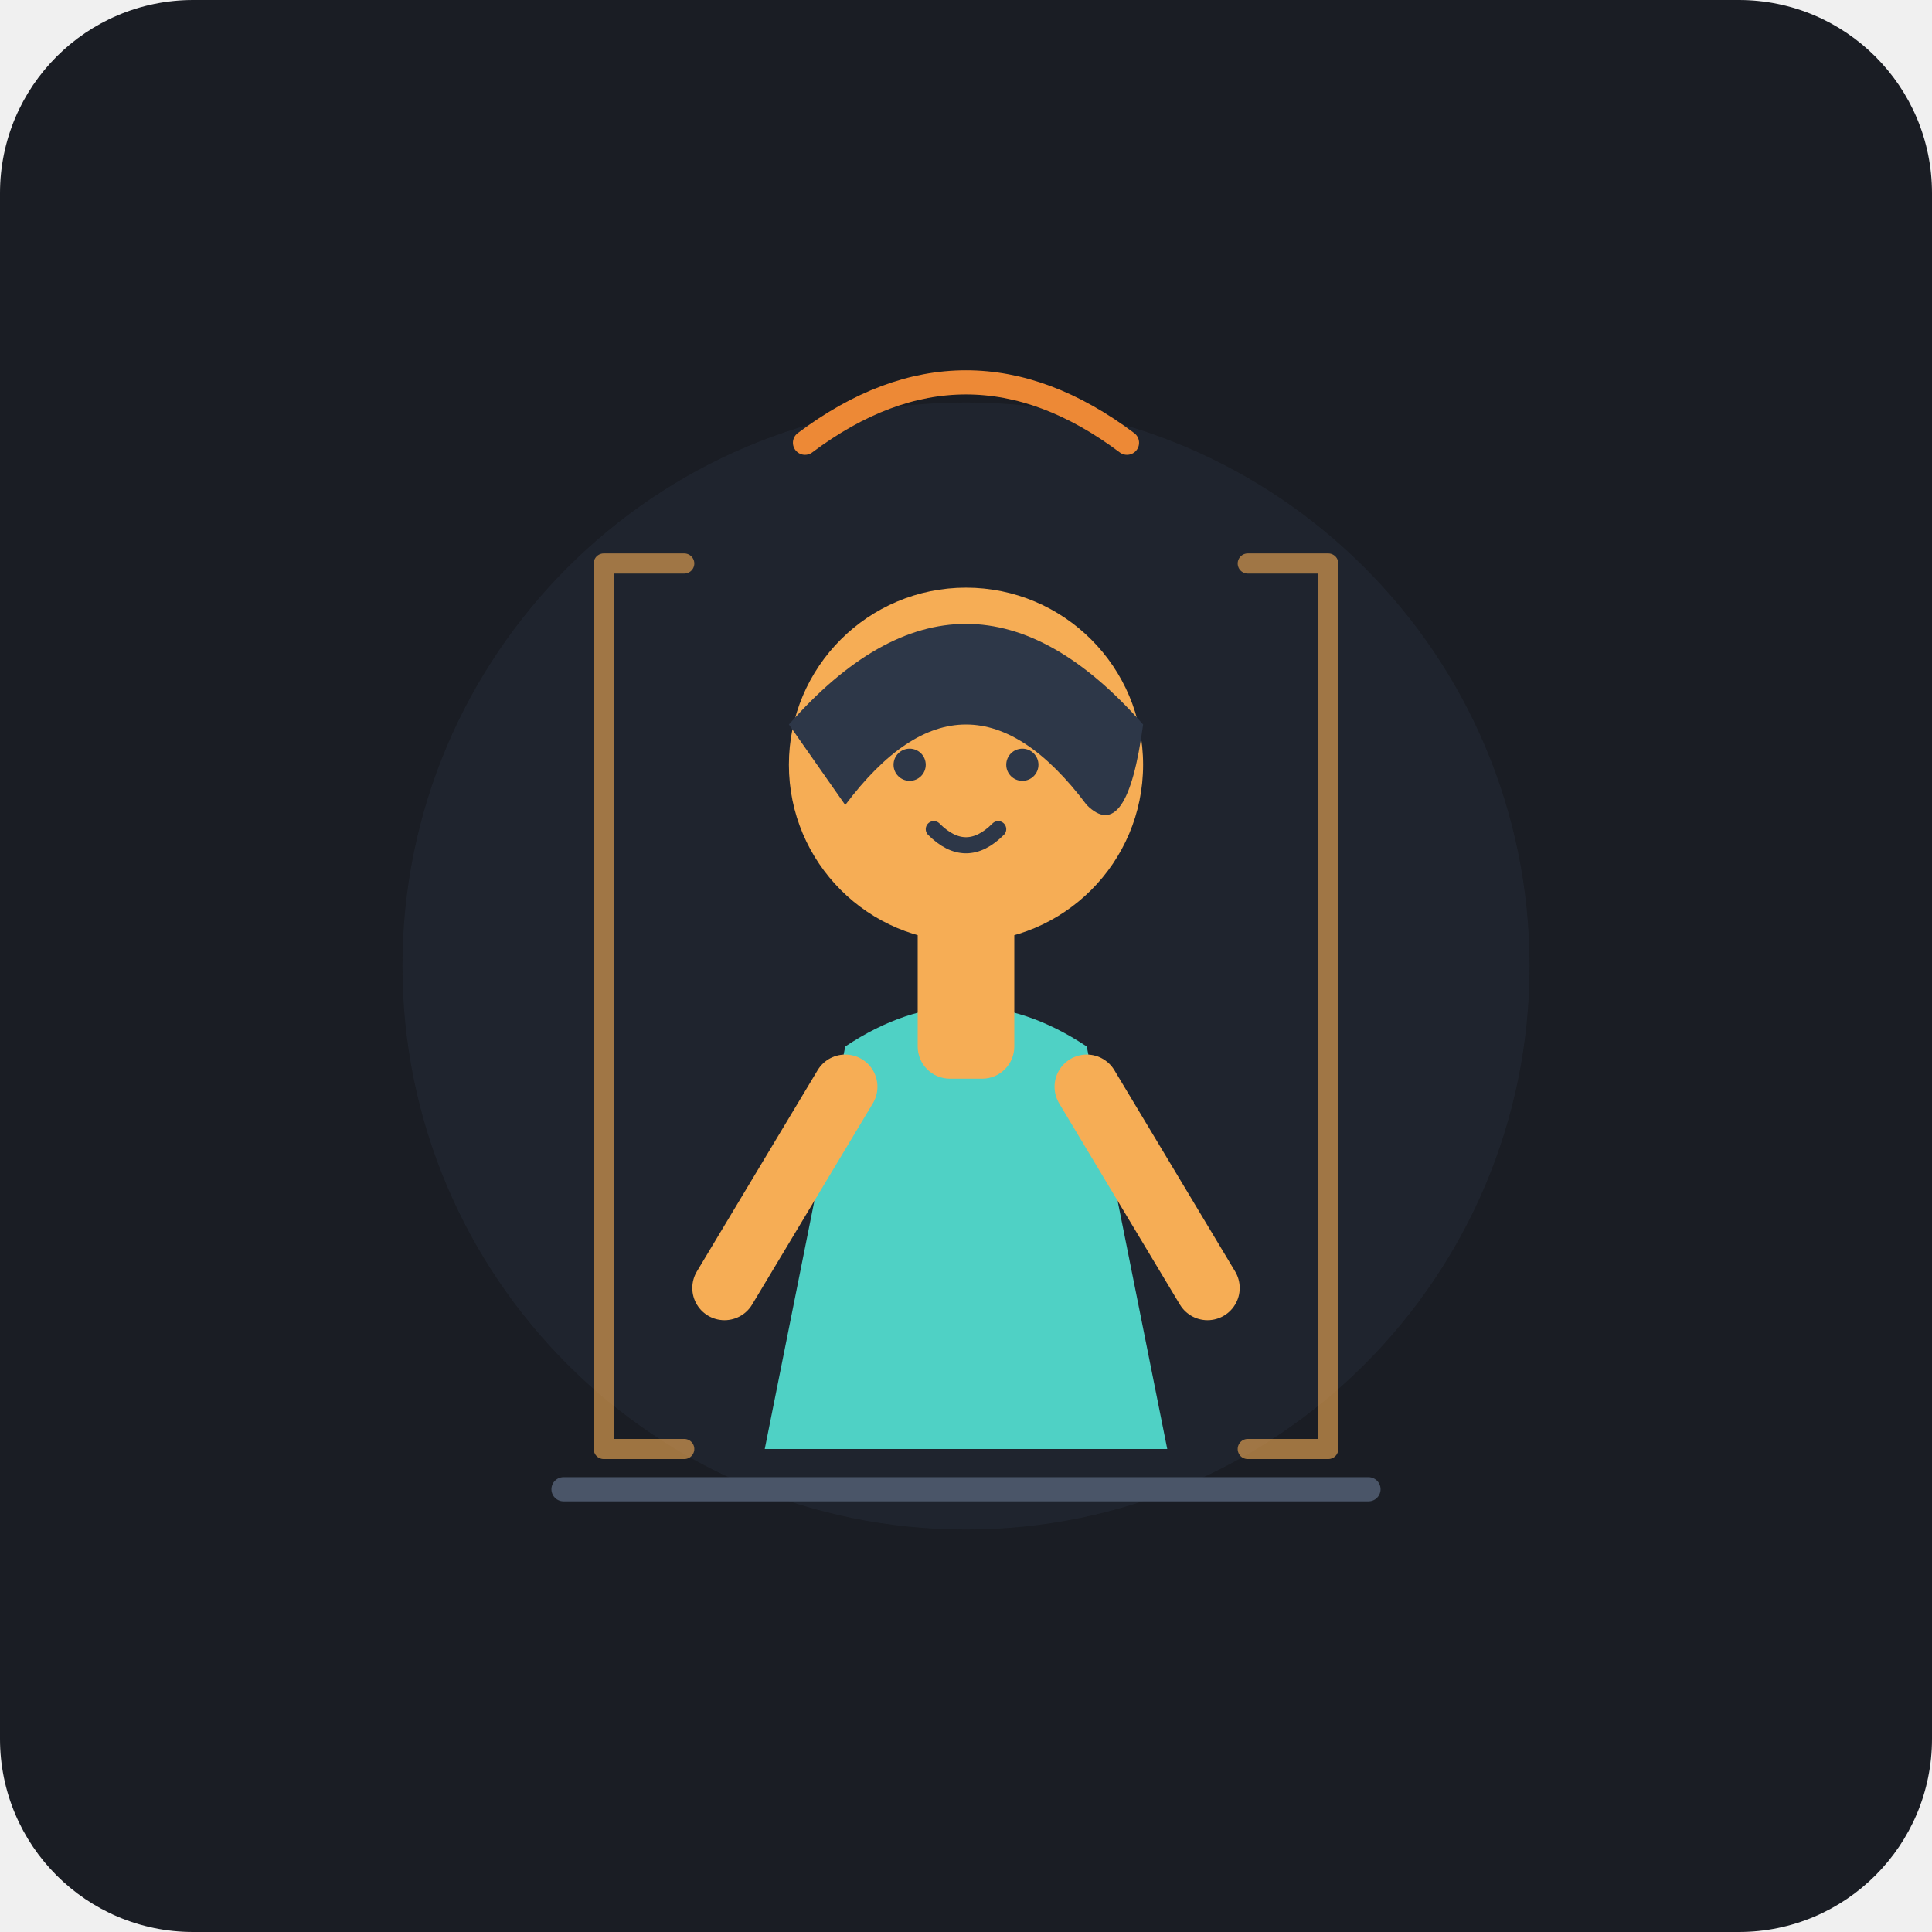
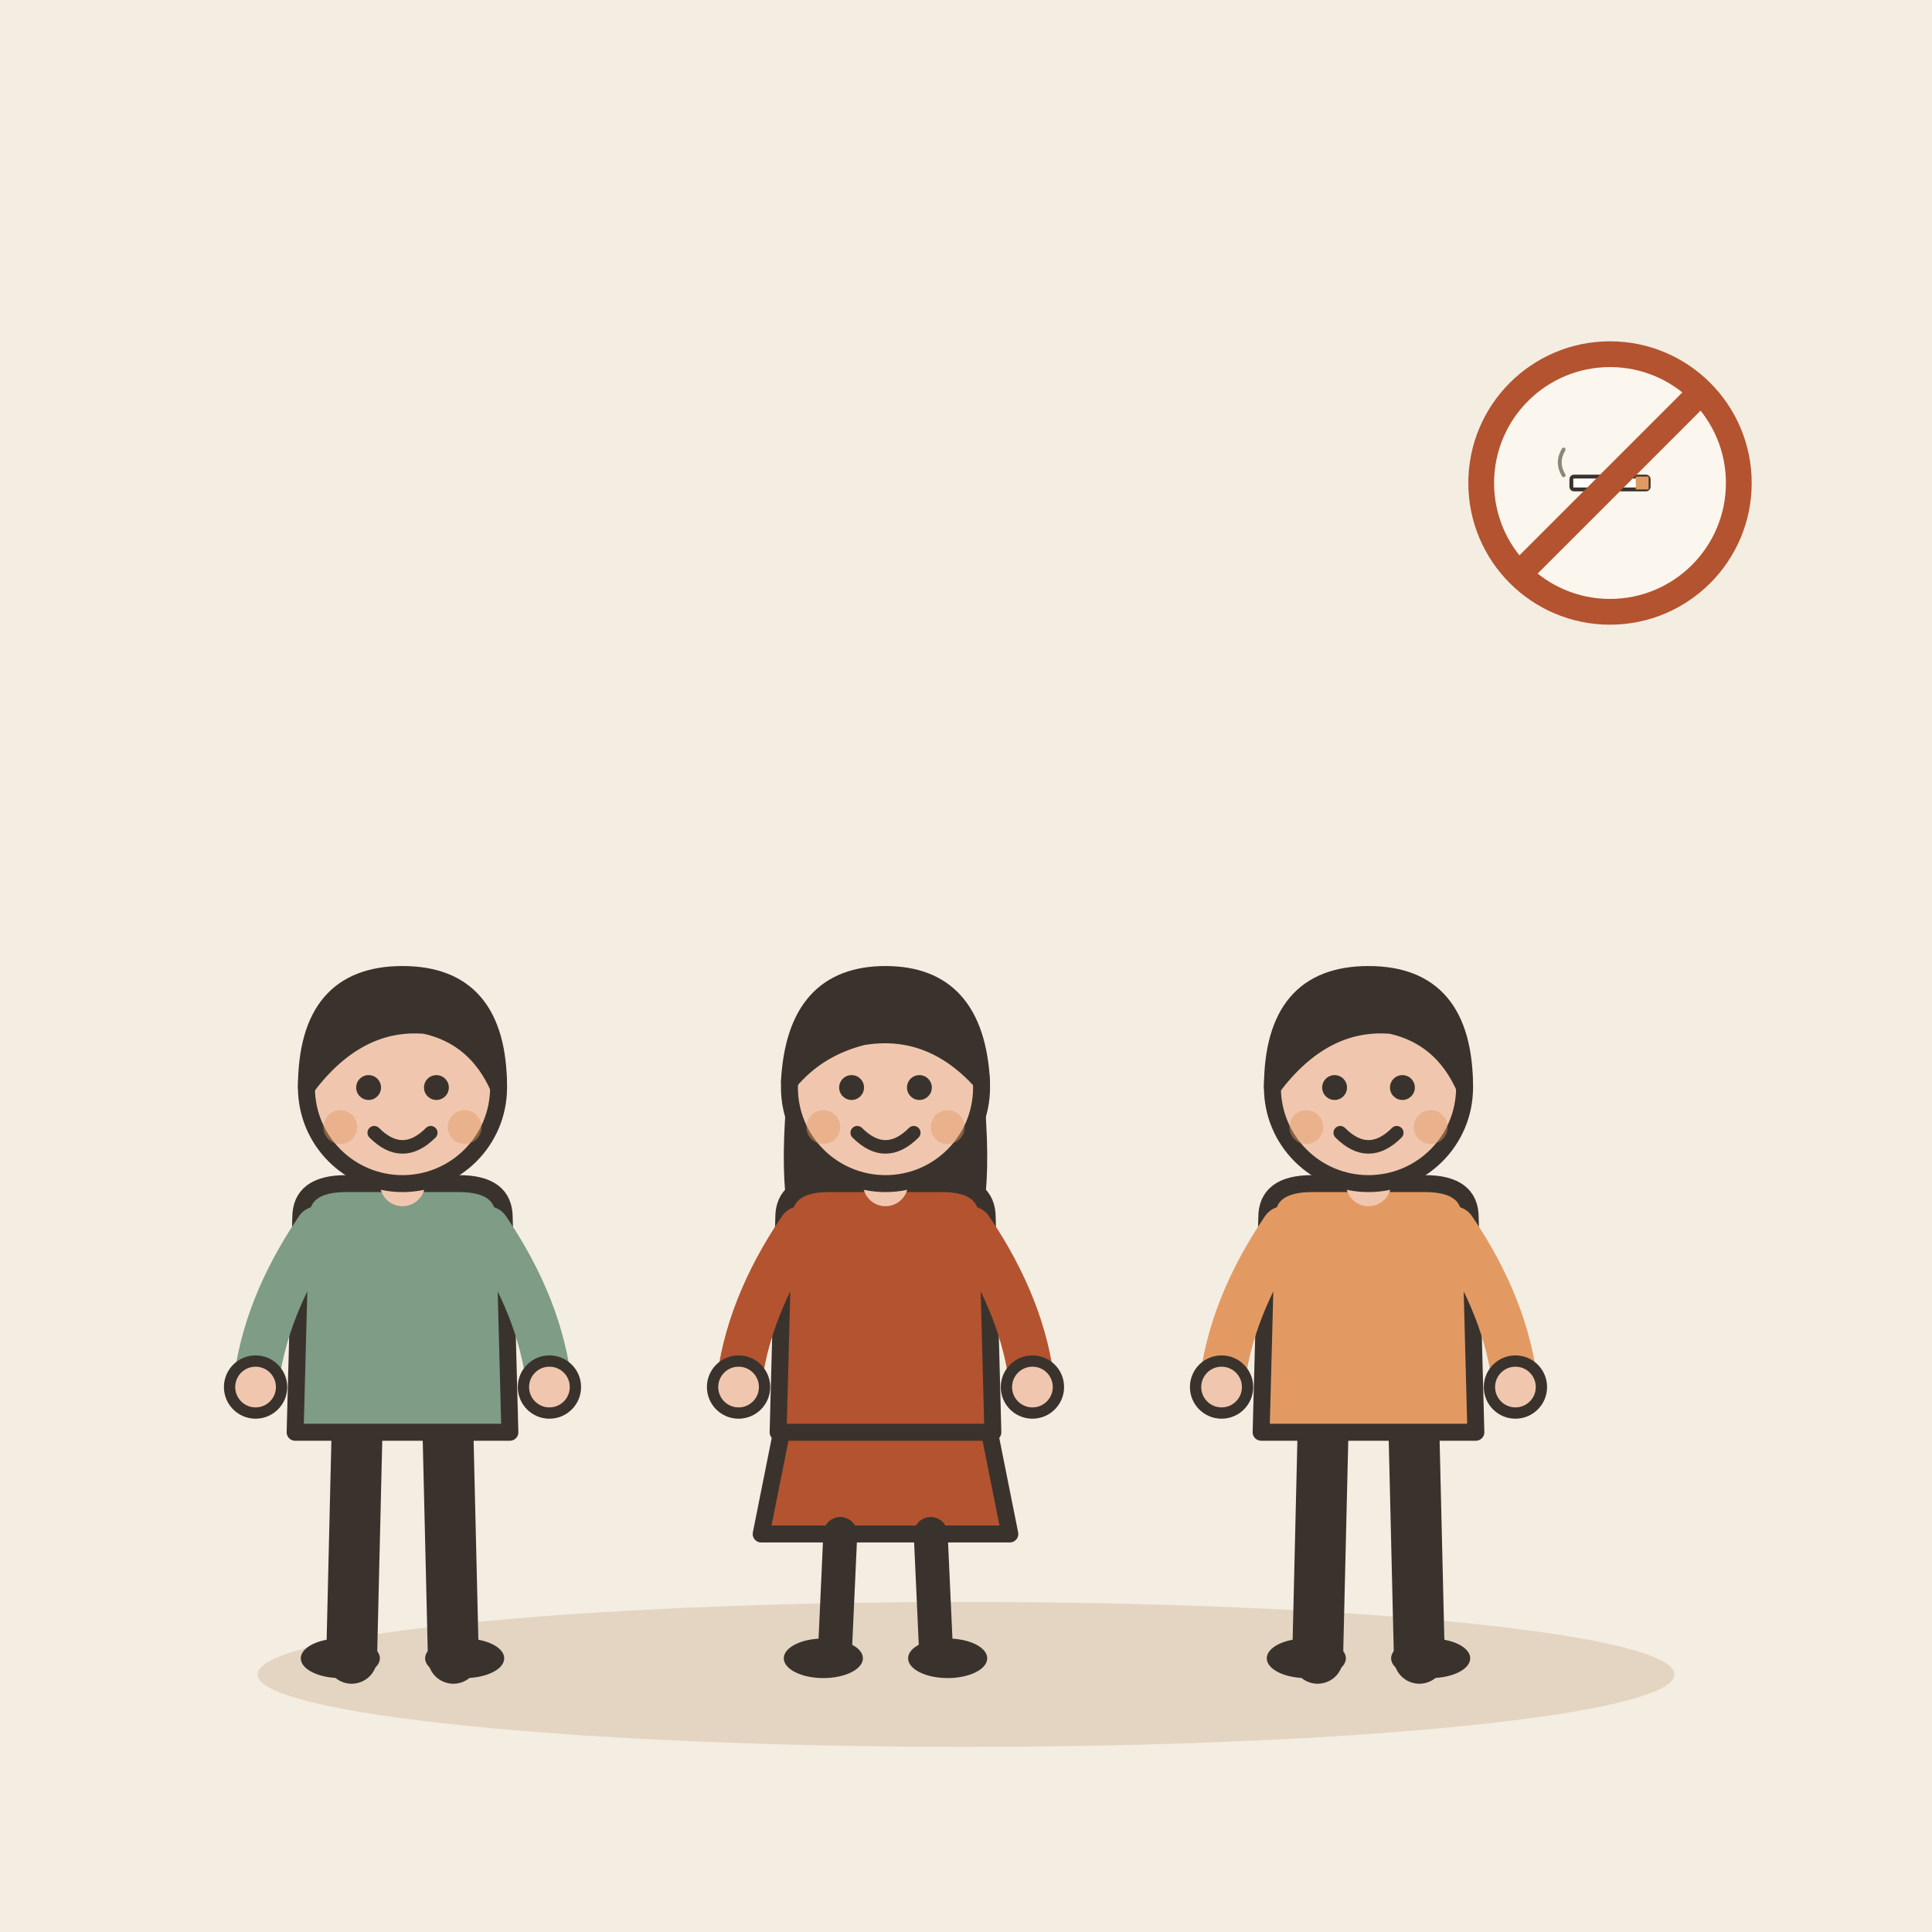
- <svg xmlns="http://www.w3.org/2000/svg" width="240" height="240" viewBox="0 0 240 240">
-   <rect width="240" height="240" rx="24" fill="#1A1D24" />
-   <circle cx="120" cy="120" r="70" fill="#2D3748" opacity="0.3" />
-   <g transform="translate(0, 0)">
-     <path d="M 70 185 L 170 185" stroke="#4A5568" stroke-width="3" stroke-linecap="round" />
-     <path d="M 85 70 L 75 70 L 75 180 L 85 180" fill="none" stroke="#F6AD55" stroke-width="2.5" stroke-linecap="round" stroke-linejoin="round" opacity="0.6" />
-     <path d="M 155 70 L 165 70 L 165 180 L 155 180" fill="none" stroke="#F6AD55" stroke-width="2.5" stroke-linecap="round" stroke-linejoin="round" opacity="0.6" />
-     <path d="M 105 130 Q 120 120 135 130 L 145 180 L 95 180 Z" fill="#4FD1C5" />
-     <rect x="114" y="112" width="12" height="22" rx="4" fill="#F6AD55" />
-     <circle cx="120" cy="95" r="22" fill="#F6AD55" />
-     <path d="M 98 90 Q 120 65 142 90 Q 140 105 135 100 Q 120 80 105 100 Z" fill="#2D3748" />
-     <circle cx="113" cy="95" r="2" fill="#2D3748" />
-     <circle cx="127" cy="95" r="2" fill="#2D3748" />
-     <path d="M 116 103 Q 120 107 124 103" fill="none" stroke="#2D3748" stroke-width="2" stroke-linecap="round" />
-     <path d="M 105 135 L 90 160" stroke="#F6AD55" stroke-width="8" stroke-linecap="round" />
-     <path d="M 135 135 L 150 160" stroke="#F6AD55" stroke-width="8" stroke-linecap="round" />
-     <path d="M 100 55 Q 120 40 140 55" fill="none" stroke="#ED8936" stroke-width="3" stroke-linecap="round" />
+ <svg xmlns="http://www.w3.org/2000/svg" viewBox="0 0 240 240" data-style="editorial">
+   <rect width="240" height="240" fill="#F4EDE2" />
+   <ellipse cx="120" cy="208" rx="88" ry="9" fill="#E3D5C1" />
+   <g transform="translate(50 206) scale(0.702 0.702)">
+     <path d="M-8 -42L-9 0" stroke="#3A332D" stroke-width="9" stroke-linecap="round" fill="none" />
+     <path d="M8 -42L9 0" stroke="#3A332D" stroke-width="9" stroke-linecap="round" fill="none" />
+     <ellipse cx="-11" cy="0" rx="7" ry="3.5" fill="#3A332D" />
+     <ellipse cx="11" cy="0" rx="7" ry="3.5" fill="#3A332D" />
+     <path d="M-18 -78Q-18 -84 -10 -84L10 -84Q18 -84 18 -78L19 -40L-19 -40Z" fill="#7E9C86" stroke="#3A332D" stroke-width="3" stroke-linecap="round" stroke-linejoin="round" />
+     <path d="M-15 -76Q-24.5 -62 -26 -48" fill="none" stroke="#7E9C86" stroke-width="8" stroke-linecap="round" stroke-linejoin="round" />
+     <circle cx="-26" cy="-48" r="4.6" fill="#F0C7AE" stroke="#3A332D" stroke-linecap="round" stroke-linejoin="round" stroke-width="2" />
+     <path d="M15 -76Q24.5 -62 26 -48" fill="none" stroke="#7E9C86" stroke-width="8" stroke-linecap="round" stroke-linejoin="round" />
+     <circle cx="26" cy="-48" r="4.6" fill="#F0C7AE" stroke="#3A332D" stroke-linecap="round" stroke-linejoin="round" stroke-width="2" />
+     <path d="M0 -84L0 -88" stroke="#F0C7AE" stroke-width="8" stroke-linecap="round" fill="none" />
+     <circle cx="0" cy="-101" r="17" fill="#F0C7AE" stroke="#3A332D" stroke-width="3" stroke-linecap="round" stroke-linejoin="round" />
+     <path d="M-17 -101Q-17 -121 0 -121Q17 -121 17 -101Q13 -110 4 -112Q-8 -113 -17 -101Z" fill="#3A332D" stroke="#3A332D" stroke-width="3" stroke-linecap="round" stroke-linejoin="round" />
+     <circle cx="-6" cy="-101" r="2.2" fill="#3A332D" />
+     <circle cx="6" cy="-101" r="2.2" fill="#3A332D" />
+     <path d="M-5 -93Q0 -88 5 -93" fill="none" stroke="#3A332D" stroke-width="2.4" stroke-linecap="round" stroke-linejoin="round" />
+     <circle cx="-11" cy="-94" r="3" fill="#E39A62" opacity="0.45" />
+     <circle cx="11" cy="-94" r="3" fill="#E39A62" opacity="0.45" />
+   </g>
+   <g transform="translate(110 206) scale(0.702 0.702)">
+     <path d="M-18 -42L-22 -22L22 -22L18 -42Z" fill="#B4532F" stroke="#3A332D" stroke-width="3" stroke-linecap="round" stroke-linejoin="round" />
+     <path d="M-8 -22L-9 0" stroke="#3A332D" stroke-width="6" stroke-linecap="round" fill="none" />
+     <path d="M8 -22L9 0" stroke="#3A332D" stroke-width="6" stroke-linecap="round" fill="none" />
+     <ellipse cx="-11" cy="0" rx="7" ry="3.5" fill="#3A332D" />
+     <ellipse cx="11" cy="0" rx="7" ry="3.5" fill="#3A332D" />
+     <path d="M-17 -104Q-20 -78 -14 -70L-6 -78L6 -78L14 -70Q20 -78 17 -104Z" fill="#3A332D" />
+     <path d="M-18 -78Q-18 -84 -10 -84L10 -84Q18 -84 18 -78L19 -40L-19 -40Z" fill="#B4532F" stroke="#3A332D" stroke-width="3" stroke-linecap="round" stroke-linejoin="round" />
+     <path d="M-15 -76Q-24.5 -62 -26 -48" fill="none" stroke="#B4532F" stroke-width="8" stroke-linecap="round" stroke-linejoin="round" />
+     <circle cx="-26" cy="-48" r="4.6" fill="#F0C7AE" stroke="#3A332D" stroke-linecap="round" stroke-linejoin="round" stroke-width="2" />
+     <path d="M15 -76Q24.5 -62 26 -48" fill="none" stroke="#B4532F" stroke-width="8" stroke-linecap="round" stroke-linejoin="round" />
+     <circle cx="26" cy="-48" r="4.6" fill="#F0C7AE" stroke="#3A332D" stroke-linecap="round" stroke-linejoin="round" stroke-width="2" />
+     <path d="M0 -84L0 -88" stroke="#F0C7AE" stroke-width="8" stroke-linecap="round" fill="none" />
+     <circle cx="0" cy="-101" r="17" fill="#F0C7AE" stroke="#3A332D" stroke-width="3" stroke-linecap="round" stroke-linejoin="round" />
+     <path d="M-17 -102Q-16 -121 0 -121Q16 -121 17 -102Q8 -112 -4 -110Q-12 -108 -17 -102Z" fill="#3A332D" stroke="#3A332D" stroke-width="3" stroke-linecap="round" stroke-linejoin="round" />
+     <circle cx="-6" cy="-101" r="2.2" fill="#3A332D" />
+     <circle cx="6" cy="-101" r="2.2" fill="#3A332D" />
+     <path d="M-5 -93Q0 -88 5 -93" fill="none" stroke="#3A332D" stroke-width="2.4" stroke-linecap="round" stroke-linejoin="round" />
+     <circle cx="-11" cy="-94" r="3" fill="#E39A62" opacity="0.45" />
+     <circle cx="11" cy="-94" r="3" fill="#E39A62" opacity="0.45" />
+   </g>
+   <g transform="translate(170 206) scale(0.702 0.702)">
+     <path d="M-8 -42L-9 0" stroke="#3A332D" stroke-width="9" stroke-linecap="round" fill="none" />
+     <path d="M8 -42L9 0" stroke="#3A332D" stroke-width="9" stroke-linecap="round" fill="none" />
+     <ellipse cx="-11" cy="0" rx="7" ry="3.5" fill="#3A332D" />
+     <ellipse cx="11" cy="0" rx="7" ry="3.5" fill="#3A332D" />
+     <path d="M-18 -78Q-18 -84 -10 -84L10 -84Q18 -84 18 -78L19 -40L-19 -40Z" fill="#E39A62" stroke="#3A332D" stroke-width="3" stroke-linecap="round" stroke-linejoin="round" />
+     <path d="M-15 -76Q-24.5 -62 -26 -48" fill="none" stroke="#E39A62" stroke-width="8" stroke-linecap="round" stroke-linejoin="round" />
+     <circle cx="-26" cy="-48" r="4.6" fill="#F0C7AE" stroke="#3A332D" stroke-linecap="round" stroke-linejoin="round" stroke-width="2" />
+     <path d="M15 -76Q24.5 -62 26 -48" fill="none" stroke="#E39A62" stroke-width="8" stroke-linecap="round" stroke-linejoin="round" />
+     <circle cx="26" cy="-48" r="4.6" fill="#F0C7AE" stroke="#3A332D" stroke-linecap="round" stroke-linejoin="round" stroke-width="2" />
+     <path d="M0 -84L0 -88" stroke="#F0C7AE" stroke-width="8" stroke-linecap="round" fill="none" />
+     <circle cx="0" cy="-101" r="17" fill="#F0C7AE" stroke="#3A332D" stroke-width="3" stroke-linecap="round" stroke-linejoin="round" />
+     <path d="M-17 -101Q-17 -121 0 -121Q17 -121 17 -101Q13 -110 4 -112Q-8 -113 -17 -101Z" fill="#3A332D" stroke="#3A332D" stroke-width="3" stroke-linecap="round" stroke-linejoin="round" />
+     <circle cx="-6" cy="-101" r="2.2" fill="#3A332D" />
+     <circle cx="6" cy="-101" r="2.2" fill="#3A332D" />
+     <path d="M-5 -93Q0 -88 5 -93" fill="none" stroke="#3A332D" stroke-width="2.4" stroke-linecap="round" stroke-linejoin="round" />
+     <circle cx="-11" cy="-94" r="3" fill="#E39A62" opacity="0.45" />
+     <circle cx="11" cy="-94" r="3" fill="#E39A62" opacity="0.45" />
+   </g>
+   <g transform="translate(200 60) scale(0.4 0.4)">
+     <circle cx="0" cy="0" r="40" fill="#FBF6EE" stroke-linecap="round" stroke-linejoin="round" stroke="#B4532F" stroke-width="8" />
+     <g transform="translate(0 0) scale(0.4 0.4)">
+       <rect x="-30" y="-5" width="60" height="10" rx="2" fill="#FFFFFF" stroke="#3A332D" stroke-width="3" stroke-linecap="round" stroke-linejoin="round" />
+       <rect x="20" y="-5" width="10" height="10" rx="0" fill="#E39A62" />
+       <path d="M-36 -6q-6 -10 0 -20" fill="none" stroke="#8F857A" stroke-width="3" stroke-linecap="round" stroke-linejoin="round" />
+     </g>
+     <path d="M-28 28L28 -28" stroke="#B4532F" stroke-width="8" stroke-linecap="round" fill="none" />
  </g>
</svg>
